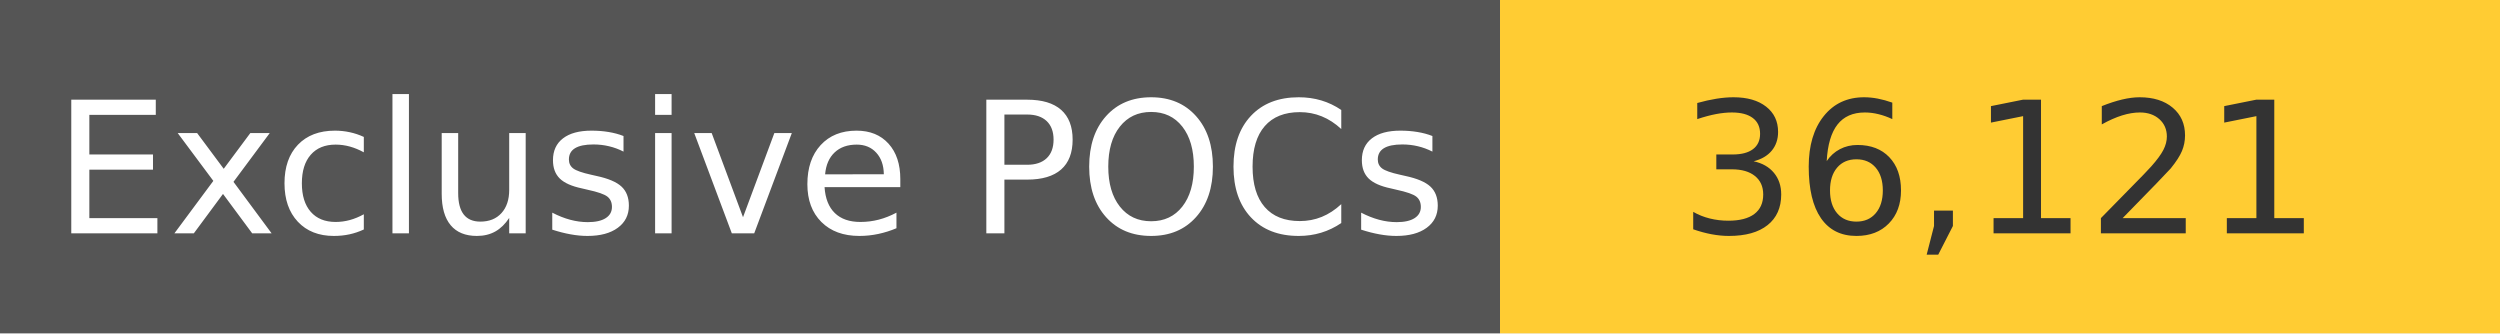
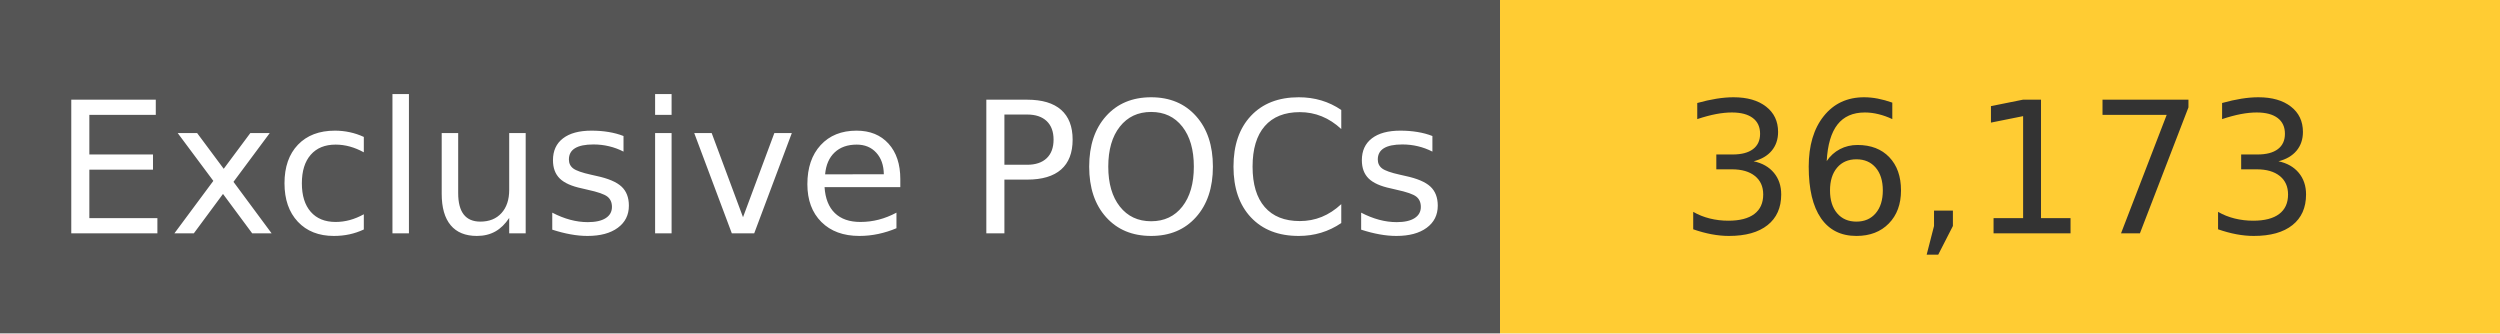
<svg xmlns="http://www.w3.org/2000/svg" width="150" height="20" role="img">
  <linearGradient id="s" x2="0" y2="100%">
    <stop offset="0" stop-color="#bbb" stop-opacity=".1" />
    <stop offset="1" stop-opacity=".1" />
  </linearGradient>
  <g>
    <rect width="90" height="20" fill="#555" />
    <rect x="90" width="267" height="20" fill="#ffcc33" />
  </g>
  <g fill="#fff" text-anchor="middle" font-family="Verdana,Geneva,DejaVu Sans,sans-serif" text-rendering="geometricPrecision" font-size="110">
    <text x="450" y="140" transform="scale(.1)" fill="#fff">
            Exclusive POCs
        </text>
    <text x="1200" y="140" transform="scale(.1)" fill="#333">
-             36,121
+             36,173
        </text>
  </g>
</svg>
